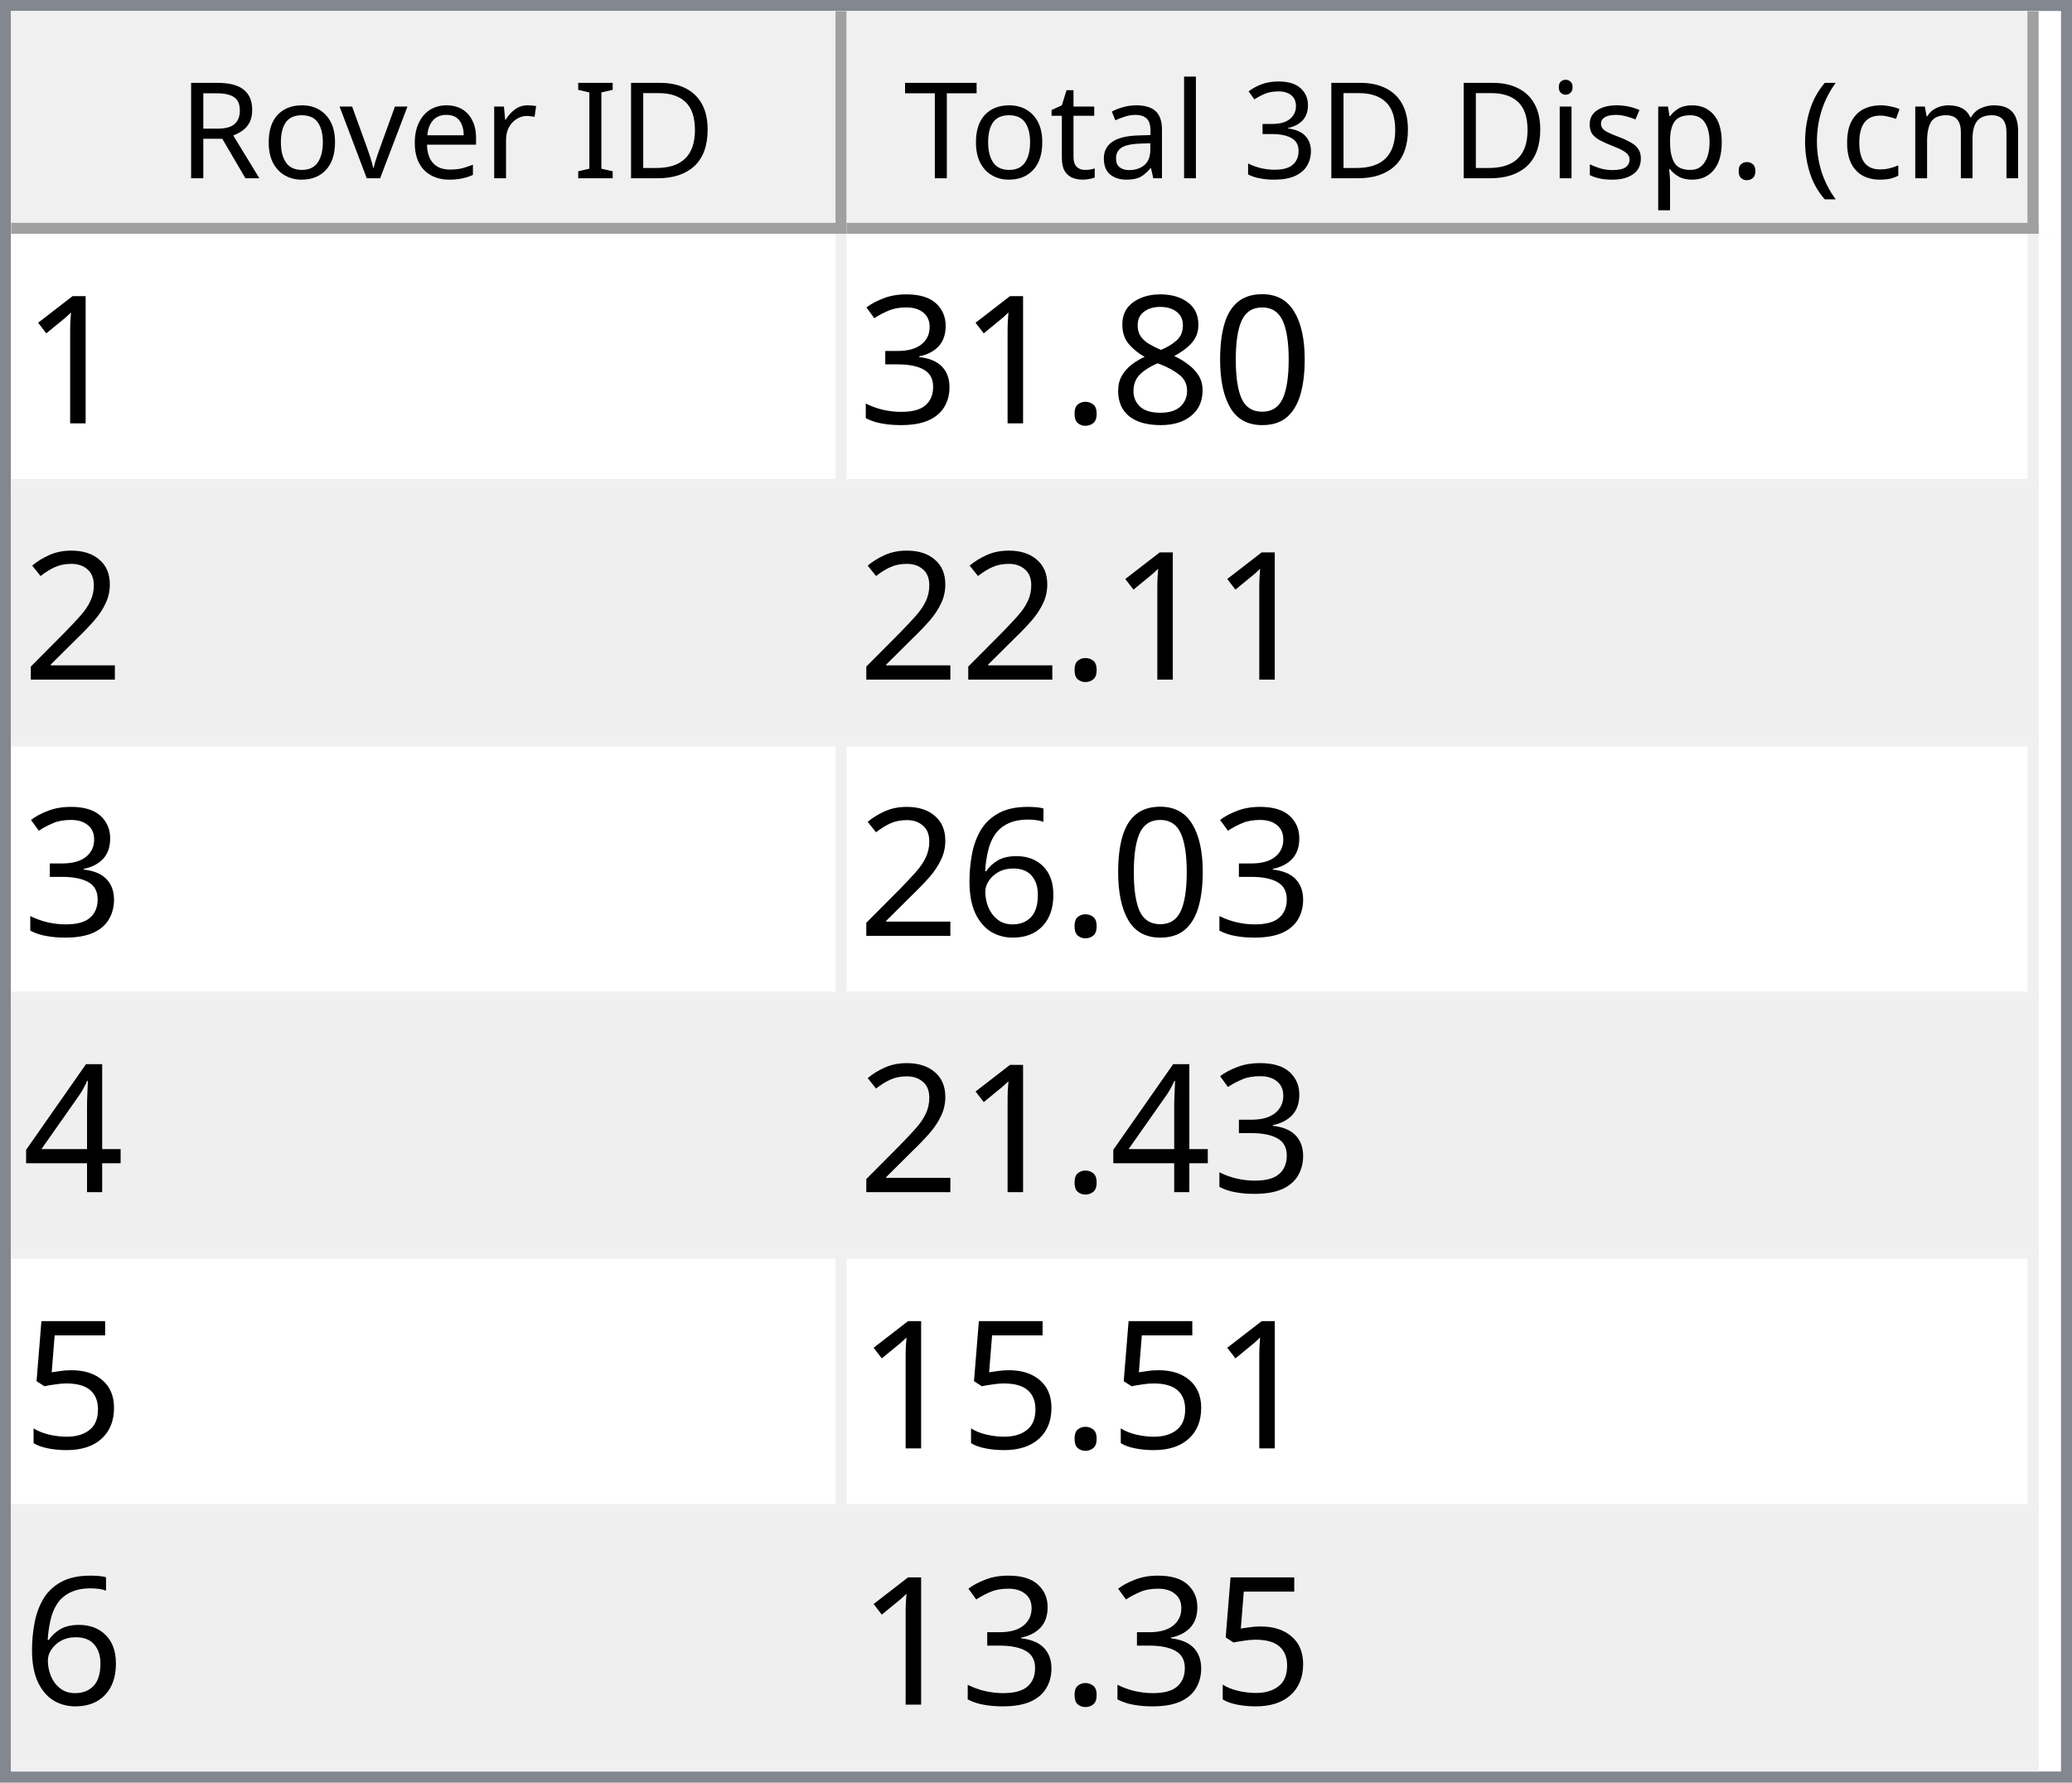
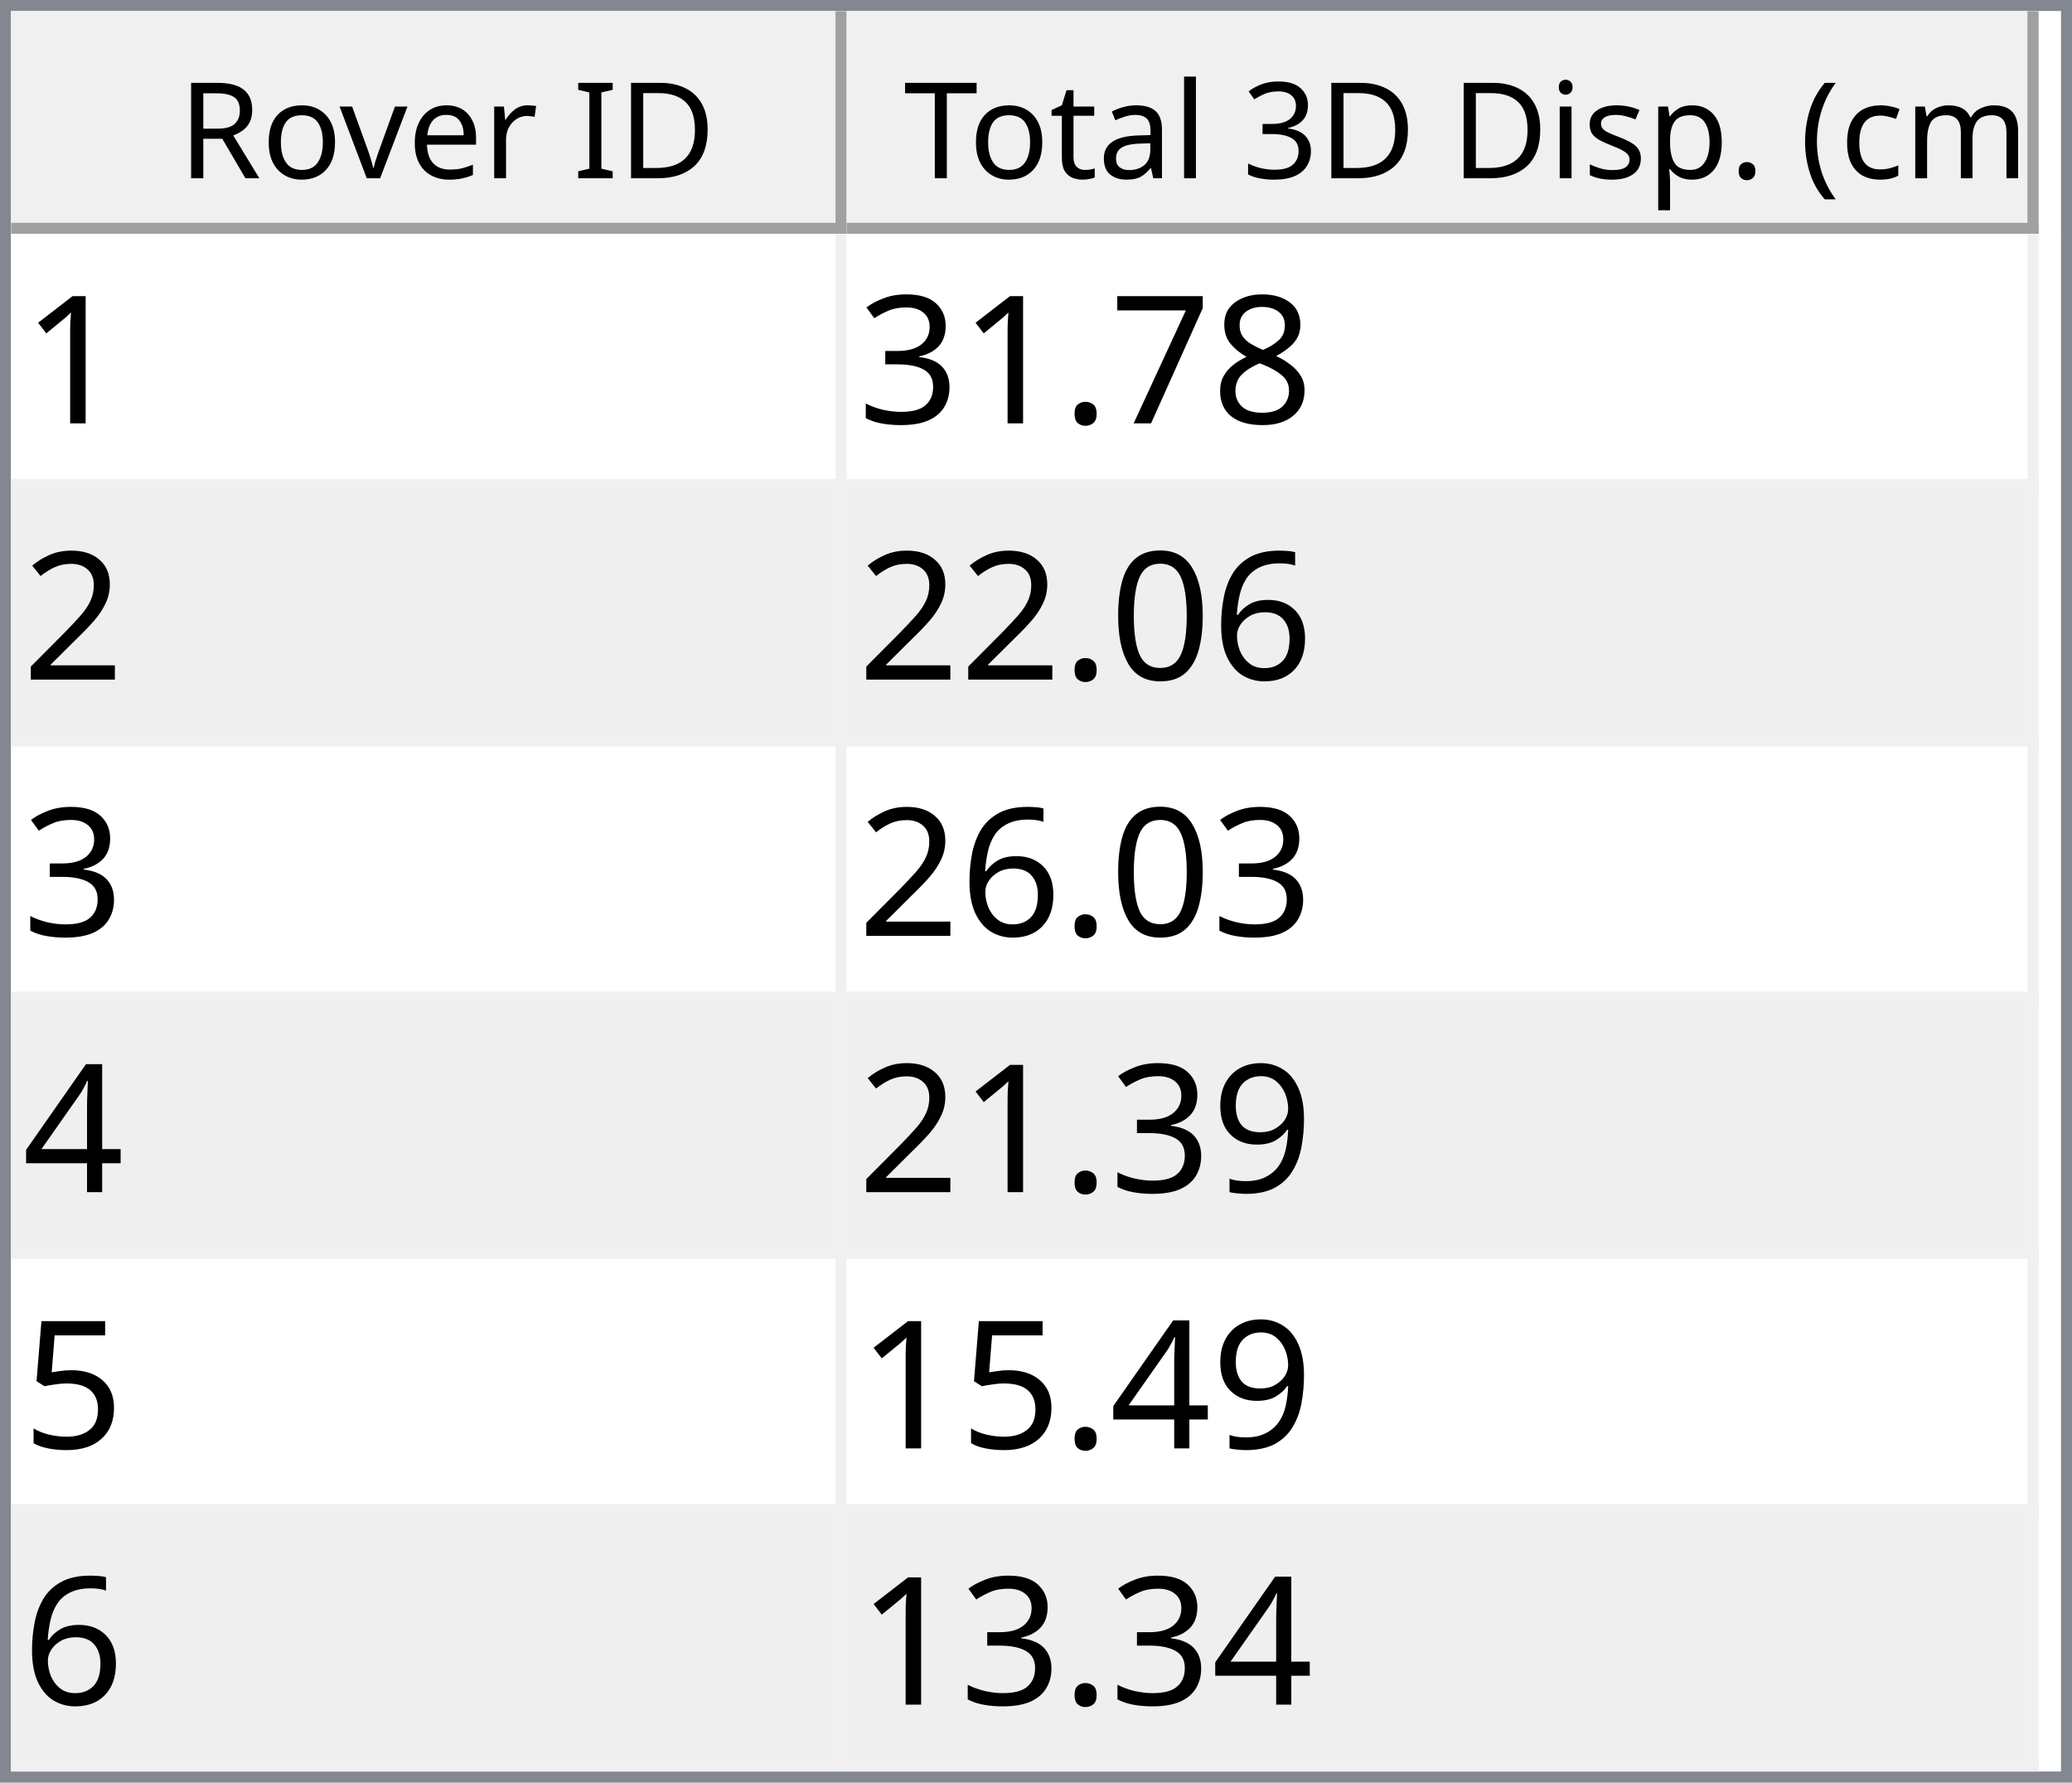
<svg xmlns="http://www.w3.org/2000/svg" style="fill-opacity:1; color-rendering:auto; color-interpolation:auto; text-rendering:auto; stroke:black; stroke-linecap:square; stroke-miterlimit:10; shape-rendering:auto; stroke-opacity:1; fill:black; stroke-dasharray:none; font-weight:normal; stroke-width:1; font-family:'Dialog'; font-style:normal; stroke-linejoin:miter; font-size:12px; stroke-dashoffset:0; image-rendering:auto;" width="186" height="160">
  <defs id="genericDefs" />
  <g>
    <defs id="defs1">
      <clipPath clipPathUnits="userSpaceOnUse" id="clipPath1">
        <path d="M0 0 L186 0 L186 160 L0 160 L0 0 Z" />
      </clipPath>
      <clipPath clipPathUnits="userSpaceOnUse" id="clipPath2">
        <path d="M0 0 L0 160 L186 160 L186 0 Z" />
      </clipPath>
      <clipPath clipPathUnits="userSpaceOnUse" id="clipPath3">
        <path d="M0 0 L0 20 L184 20 L184 0 Z" />
      </clipPath>
      <clipPath clipPathUnits="userSpaceOnUse" id="clipPath4">
        <path d="M0 0 L0 20 L75 20 L75 0 Z" />
      </clipPath>
      <clipPath clipPathUnits="userSpaceOnUse" id="clipPath5">
        <path d="M1 1 L1 19 L74 19 L74 1 Z" />
      </clipPath>
      <clipPath clipPathUnits="userSpaceOnUse" id="clipPath6">
        <path d="M0 0 L0 18 L73 18 L73 0 Z" />
      </clipPath>
      <clipPath clipPathUnits="userSpaceOnUse" id="clipPath7">
        <path d="M-0.5 -0.5 L-0.5 19.5 L74.5 19.5 L74.5 -0.5 Z" />
      </clipPath>
      <clipPath clipPathUnits="userSpaceOnUse" id="clipPath8">
        <path d="M0 0 L0 20 L107 20 L107 0 Z" />
      </clipPath>
      <clipPath clipPathUnits="userSpaceOnUse" id="clipPath9">
        <path d="M1 1 L1 19 L106 19 L106 1 Z" />
      </clipPath>
      <clipPath clipPathUnits="userSpaceOnUse" id="clipPath10">
        <path d="M0 0 L0 18 L105 18 L105 0 Z" />
      </clipPath>
      <clipPath clipPathUnits="userSpaceOnUse" id="clipPath11">
        <path d="M-0.5 -0.5 L-0.5 19.5 L106.5 19.5 L106.5 -0.5 Z" />
      </clipPath>
      <clipPath clipPathUnits="userSpaceOnUse" id="clipPath12">
        <path d="M0 0 L0 138 L184 138 L184 0 Z" />
      </clipPath>
      <clipPath clipPathUnits="userSpaceOnUse" id="clipPath13">
        <path d="M0 0 L0 138 L182 138 L182 0 Z" />
      </clipPath>
      <clipPath clipPathUnits="userSpaceOnUse" id="clipPath14">
        <path d="M-0.5 -0.5 L-0.5 137.5 L181.5 137.5 L181.5 -0.5 Z" />
      </clipPath>
      <clipPath clipPathUnits="userSpaceOnUse" id="clipPath15">
        <path d="M0 0 L0 22 L74 22 L74 0 Z" />
      </clipPath>
      <clipPath clipPathUnits="userSpaceOnUse" id="clipPath16">
        <path d="M0 0 L0 22 L106 22 L106 0 Z" />
      </clipPath>
      <font horiz-adv-x="64.551" id="font1">
        <font-face ascent="107.91" descent="25.098" units-per-em="100" style="font-style:normal; font-family:Segoe UI; font-weight:normal;" />
        <missing-glyph horiz-adv-x="64.551" d="M8.109 0 L8.109 68.266 L56.453 68.266 L56.453 0 L8.109 0 ZM15.328 7.234 L49.219 7.234 L49.219 61.031 L15.328 61.031 L15.328 7.234 Z" />
        <glyph unicode="D" horiz-adv-x="70.117" d="M9.188 0 L9.188 70.016 L28.516 70.016 Q65.531 70.016 65.531 35.891 Q65.531 19.672 55.25 9.836 Q44.969 0 27.734 0 L9.188 0 ZM17.391 62.594 L17.391 7.422 L27.828 7.422 Q41.609 7.422 49.273 14.797 Q56.938 22.172 56.938 35.688 Q56.938 62.594 28.328 62.594 L17.391 62.594 Z" />
        <glyph unicode="I" horiz-adv-x="26.611" d="M17.391 0 L9.188 0 L9.188 70.016 L17.391 70.016 L17.391 0 Z" />
        <glyph unicode=" " horiz-adv-x="27.393" d="" />
        <glyph unicode="r" horiz-adv-x="34.766" d="M34.188 41.891 Q32.078 43.5 28.125 43.5 Q23 43.5 19.555 38.672 Q16.109 33.844 16.109 25.484 L16.109 0 L8.109 0 L8.109 50 L16.109 50 L16.109 39.703 L16.312 39.703 Q18.016 44.969 21.531 47.922 Q25.047 50.875 29.391 50.875 Q32.516 50.875 34.188 50.203 L34.188 41.891 Z" />
        <glyph unicode="e" horiz-adv-x="52.295" d="M48.297 23 L12.984 23 Q13.188 14.656 17.484 10.109 Q21.781 5.562 29.297 5.562 Q37.75 5.562 44.828 11.141 L44.828 3.609 Q38.234 -1.172 27.391 -1.172 Q16.797 -1.172 10.742 5.641 Q4.688 12.453 4.688 24.812 Q4.688 36.469 11.305 43.82 Q17.922 51.172 27.734 51.172 Q37.547 51.172 42.922 44.828 Q48.297 38.484 48.297 27.203 L48.297 23 ZM40.094 29.781 Q40.047 36.719 36.75 40.578 Q33.453 44.438 27.594 44.438 Q21.922 44.438 17.969 40.383 Q14.016 36.328 13.094 29.781 L40.094 29.781 Z" />
        <glyph unicode="v" horiz-adv-x="47.9" d="M47.406 50 L27.484 0 L19.625 0 L0.688 50 L9.469 50 L22.172 13.672 Q23.578 9.672 23.922 6.688 L24.125 6.688 Q24.609 10.453 25.688 13.484 L38.969 50 L47.406 50 Z" />
        <glyph unicode="o" horiz-adv-x="58.594" d="M29 -1.172 Q17.922 -1.172 11.305 5.836 Q4.688 12.844 4.688 24.422 Q4.688 37.016 11.57 44.094 Q18.453 51.172 30.172 51.172 Q41.359 51.172 47.633 44.289 Q53.906 37.406 53.906 25.203 Q53.906 13.234 47.141 6.031 Q40.375 -1.172 29 -1.172 ZM29.594 44.438 Q21.875 44.438 17.383 39.188 Q12.891 33.938 12.891 24.703 Q12.891 15.828 17.43 10.695 Q21.969 5.562 29.594 5.562 Q37.359 5.562 41.531 10.594 Q45.703 15.625 45.703 24.906 Q45.703 34.281 41.531 39.359 Q37.359 44.438 29.594 44.438 Z" />
        <glyph unicode="R" horiz-adv-x="59.814" d="M59.375 0 L49.609 0 L37.891 19.625 Q36.281 22.359 34.766 24.289 Q33.25 26.219 31.664 27.438 Q30.078 28.656 28.25 29.219 Q26.422 29.781 24.125 29.781 L17.391 29.781 L17.391 0 L9.188 0 L9.188 70.016 L30.078 70.016 Q34.672 70.016 38.555 68.867 Q42.438 67.719 45.289 65.375 Q48.141 63.031 49.758 59.547 Q51.375 56.062 51.375 51.375 Q51.375 47.703 50.273 44.656 Q49.172 41.609 47.148 39.211 Q45.125 36.812 42.266 35.133 Q39.406 33.453 35.844 32.516 L35.844 32.328 Q37.594 31.547 38.891 30.547 Q40.188 29.547 41.359 28.18 Q42.531 26.812 43.68 25.078 Q44.828 23.344 46.234 21.047 L59.375 0 ZM17.391 62.594 L17.391 37.203 L28.516 37.203 Q31.594 37.203 34.203 38.133 Q36.812 39.062 38.719 40.797 Q40.625 42.531 41.703 45.047 Q42.781 47.562 42.781 50.688 Q42.781 56.297 39.141 59.445 Q35.5 62.594 28.609 62.594 L17.391 62.594 Z" />
        <glyph unicode=")" horiz-adv-x="30.176" d="M8.297 -15.922 L1.172 -15.922 Q16.406 2.344 16.406 26.812 Q16.406 51.469 1.078 70.016 L8.297 70.016 Q23.531 52.156 23.531 26.703 Q23.531 1.375 8.297 -15.922 Z" />
        <glyph unicode="m" horiz-adv-x="86.133" d="M79.109 0 L71.094 0 L71.094 28.719 Q71.094 37.016 68.531 40.727 Q65.969 44.438 59.906 44.438 Q54.781 44.438 51.195 39.75 Q47.609 35.062 47.609 28.516 L47.609 0 L39.594 0 L39.594 29.688 Q39.594 44.438 28.219 44.438 Q22.953 44.438 19.531 40.016 Q16.109 35.594 16.109 28.516 L16.109 0 L8.109 0 L8.109 50 L16.109 50 L16.109 42.094 L16.312 42.094 Q21.625 51.172 31.844 51.172 Q36.969 51.172 40.773 48.312 Q44.578 45.453 46 40.828 Q51.562 51.172 62.594 51.172 Q79.109 51.172 79.109 30.812 L79.109 0 Z" />
        <glyph unicode="c" horiz-adv-x="46.191" d="M42.188 2.297 Q36.422 -1.172 28.516 -1.172 Q17.828 -1.172 11.258 5.789 Q4.688 12.75 4.688 23.828 Q4.688 36.188 11.766 43.68 Q18.844 51.172 30.672 51.172 Q37.25 51.172 42.281 48.734 L42.281 40.531 Q36.719 44.438 30.375 44.438 Q22.703 44.438 17.797 38.945 Q12.891 33.453 12.891 24.516 Q12.891 15.719 17.508 10.641 Q22.125 5.562 29.891 5.562 Q36.422 5.562 42.188 9.906 L42.188 2.297 Z" />
        <glyph unicode="(" horiz-adv-x="30.176" d="M29.109 -15.922 L21.969 -15.922 Q6.844 1.375 6.844 26.703 Q6.844 52.156 21.969 70.016 L29.203 70.016 Q13.875 51.469 13.875 26.812 Q13.875 2.344 29.109 -15.922 Z" />
        <glyph unicode="." horiz-adv-x="21.68" d="M10.891 -1.078 Q8.641 -1.078 7.055 0.539 Q5.469 2.156 5.469 4.391 Q5.469 6.641 7.055 8.273 Q8.641 9.906 10.891 9.906 Q13.188 9.906 14.797 8.273 Q16.406 6.641 16.406 4.391 Q16.406 2.156 14.797 0.539 Q13.188 -1.078 10.891 -1.078 Z" />
        <glyph unicode="p" horiz-adv-x="58.789" d="M16.312 7.234 L16.109 7.234 L16.109 -23 L8.109 -23 L8.109 50 L16.109 50 L16.109 41.219 L16.312 41.219 Q22.219 51.172 33.594 51.172 Q43.266 51.172 48.688 44.461 Q54.109 37.75 54.109 26.469 Q54.109 13.922 48 6.375 Q41.891 -1.172 31.297 -1.172 Q21.578 -1.172 16.312 7.234 ZM16.109 27.391 L16.109 20.406 Q16.109 14.203 20.141 9.883 Q24.172 5.562 30.375 5.562 Q37.641 5.562 41.773 11.133 Q45.906 16.703 45.906 26.609 Q45.906 34.969 42.047 39.703 Q38.188 44.438 31.594 44.438 Q24.609 44.438 20.359 39.578 Q16.109 34.719 16.109 27.391 Z" />
        <glyph unicode="s" horiz-adv-x="42.432" d="M5.078 1.812 L5.078 10.406 Q11.625 5.562 19.484 5.562 Q30.031 5.562 30.031 12.594 Q30.031 14.594 29.125 15.992 Q28.219 17.391 26.68 18.461 Q25.141 19.531 23.07 20.383 Q21 21.234 18.609 22.172 Q15.281 23.484 12.766 24.828 Q10.25 26.172 8.57 27.859 Q6.891 29.547 6.031 31.695 Q5.172 33.844 5.172 36.719 Q5.172 40.234 6.789 42.945 Q8.406 45.656 11.086 47.484 Q13.766 49.312 17.211 50.242 Q20.656 51.172 24.312 51.172 Q30.812 51.172 35.938 48.922 L35.938 40.828 Q30.422 44.438 23.25 44.438 Q21 44.438 19.195 43.922 Q17.391 43.406 16.094 42.477 Q14.797 41.547 14.086 40.258 Q13.375 38.969 13.375 37.406 Q13.375 35.453 14.086 34.133 Q14.797 32.812 16.164 31.789 Q17.531 30.766 19.484 29.938 Q21.438 29.109 23.922 28.125 Q27.25 26.859 29.883 25.516 Q32.516 24.172 34.375 22.484 Q36.234 20.797 37.234 18.602 Q38.234 16.406 38.234 13.375 Q38.234 9.672 36.602 6.938 Q34.969 4.203 32.234 2.398 Q29.5 0.594 25.93 -0.289 Q22.359 -1.172 18.453 -1.172 Q10.75 -1.172 5.078 1.812 Z" />
        <glyph unicode="i" horiz-adv-x="24.219" d="M12.203 62.703 Q10.062 62.703 8.547 64.164 Q7.031 65.625 7.031 67.875 Q7.031 70.125 8.547 71.609 Q10.062 73.094 12.203 73.094 Q14.406 73.094 15.945 71.609 Q17.484 70.125 17.484 67.875 Q17.484 65.719 15.945 64.211 Q14.406 62.703 12.203 62.703 ZM16.109 0 L8.109 0 L8.109 50 L16.109 50 L16.109 0 Z" />
        <glyph unicode="3" horiz-adv-x="53.906" d="M46.531 19.828 Q46.531 15.094 44.75 11.211 Q42.969 7.328 39.719 4.57 Q36.469 1.812 31.93 0.297 Q27.391 -1.219 21.922 -1.219 Q11.922 -1.219 6 2.594 L6 11.188 Q13.094 5.609 22.219 5.609 Q25.875 5.609 28.828 6.539 Q31.781 7.469 33.906 9.227 Q36.031 10.984 37.18 13.477 Q38.328 15.969 38.328 19.094 Q38.328 32.812 18.797 32.812 L12.984 32.812 L12.984 39.594 L18.5 39.594 Q35.797 39.594 35.797 52.484 Q35.797 64.406 22.609 64.406 Q15.188 64.406 8.688 59.422 L8.688 67.188 Q15.375 71.188 24.609 71.188 Q29 71.188 32.57 69.969 Q36.141 68.75 38.68 66.555 Q41.219 64.359 42.609 61.281 Q44 58.203 44 54.5 Q44 40.672 30.031 36.719 L30.031 36.531 Q33.594 36.141 36.625 34.797 Q39.656 33.453 41.852 31.305 Q44.047 29.156 45.289 26.25 Q46.531 23.344 46.531 19.828 Z" />
        <glyph unicode="l" horiz-adv-x="24.219" d="M16.109 0 L8.109 0 L8.109 74.031 L16.109 74.031 L16.109 0 Z" />
        <glyph unicode="a" horiz-adv-x="50.879" d="M43.891 0 L35.891 0 L35.891 7.812 L35.688 7.812 Q30.469 -1.172 20.312 -1.172 Q12.844 -1.172 8.617 2.781 Q4.391 6.734 4.391 13.281 Q4.391 27.297 20.906 29.594 L35.891 31.688 Q35.891 44.438 25.594 44.438 Q16.547 44.438 9.281 38.281 L9.281 46.484 Q16.656 51.172 26.266 51.172 Q43.891 51.172 43.891 32.516 L43.891 0 ZM35.891 25.297 L23.828 23.641 Q18.266 22.859 15.43 20.875 Q12.594 18.891 12.594 13.875 Q12.594 10.203 15.211 7.883 Q17.828 5.562 22.172 5.562 Q28.125 5.562 32.008 9.742 Q35.891 13.922 35.891 20.312 L35.891 25.297 Z" />
        <glyph unicode="t" horiz-adv-x="33.887" d="M31.297 0.484 Q28.469 -1.078 23.828 -1.078 Q10.688 -1.078 10.688 13.578 L10.688 43.172 L2.094 43.172 L2.094 50 L10.688 50 L10.688 62.203 L18.703 64.797 L18.703 50 L31.297 50 L31.297 43.172 L18.703 43.172 L18.703 14.984 Q18.703 9.969 20.414 7.82 Q22.125 5.672 26.078 5.672 Q29.109 5.672 31.297 7.328 L31.297 0.484 Z" />
        <glyph unicode="T" horiz-adv-x="52.393" d="M50.594 62.594 L30.375 62.594 L30.375 0 L22.172 0 L22.172 62.594 L2 62.594 L2 70.016 L50.594 70.016 L50.594 62.594 Z" />
      </font>
      <font horiz-adv-x="75.0" id="font2">
        <font-face ascent="100.537" descent="21.973" units-per-em="100" style="font-style:normal; font-family:sans-serif; font-weight:normal;" />
        <missing-glyph horiz-adv-x="75.0" d="M12.5 0 L12.5 62.5 L62.5 62.5 L62.5 0 L12.5 0 ZM14.062 1.562 L60.938 1.562 L60.938 60.938 L14.062 60.938 L14.062 1.562 Z" />
        <glyph unicode="1" horiz-adv-x="55.615" d="M37.25 0 L28.469 0 L28.469 56 Q25.297 52.984 20.141 49.953 Q14.984 46.922 10.891 45.406 L10.891 53.906 Q18.266 57.375 23.781 62.305 Q29.297 67.234 31.594 71.875 L37.25 71.875 L37.25 0 Z" />
-         <glyph unicode="0" horiz-adv-x="55.615" d="M4.156 35.297 Q4.156 48 6.766 55.742 Q9.375 63.484 14.523 67.68 Q19.672 71.875 27.484 71.875 Q33.25 71.875 37.594 69.555 Q41.938 67.234 44.773 62.867 Q47.609 58.5 49.219 52.227 Q50.828 45.953 50.828 35.297 Q50.828 22.703 48.242 14.969 Q45.656 7.234 40.508 3.008 Q35.359 -1.219 27.484 -1.219 Q17.141 -1.219 11.234 6.203 Q4.156 15.141 4.156 35.297 ZM13.188 35.297 Q13.188 17.672 17.312 11.836 Q21.438 6 27.484 6 Q33.547 6 37.672 11.859 Q41.797 17.719 41.797 35.297 Q41.797 52.984 37.672 58.789 Q33.547 64.594 27.391 64.594 Q21.344 64.594 17.719 59.469 Q13.188 52.938 13.188 35.297 Z" />
        <glyph unicode="8" horiz-adv-x="55.615" d="M17.672 38.812 Q12.203 40.828 9.57 44.539 Q6.938 48.25 6.938 53.422 Q6.938 61.234 12.555 66.555 Q18.172 71.875 27.484 71.875 Q36.859 71.875 42.578 66.43 Q48.297 60.984 48.297 53.172 Q48.297 48.188 45.68 44.508 Q43.062 40.828 37.75 38.812 Q44.344 36.672 47.781 31.883 Q51.219 27.094 51.219 20.453 Q51.219 11.281 44.727 5.031 Q38.234 -1.219 27.641 -1.219 Q17.047 -1.219 10.547 5.055 Q4.047 11.328 4.047 20.703 Q4.047 27.688 7.594 32.398 Q11.141 37.109 17.672 38.812 ZM15.922 53.719 Q15.922 48.641 19.195 45.414 Q22.469 42.188 27.688 42.188 Q32.766 42.188 36.016 45.383 Q39.266 48.578 39.266 53.219 Q39.266 58.062 35.914 61.359 Q32.562 64.656 27.594 64.656 Q22.562 64.656 19.242 61.43 Q15.922 58.203 15.922 53.719 ZM13.094 20.656 Q13.094 16.891 14.875 13.375 Q16.656 9.859 20.172 7.93 Q23.688 6 27.734 6 Q34.031 6 38.133 10.055 Q42.234 14.109 42.234 20.359 Q42.234 26.703 38.016 30.859 Q33.797 35.016 27.438 35.016 Q21.234 35.016 17.164 30.914 Q13.094 26.812 13.094 20.656 Z" />
+         <glyph unicode="7" horiz-adv-x="55.615" d="M4.734 62.203 L4.734 70.656 L51.078 70.656 L51.078 63.812 Q44.234 56.547 37.523 44.484 Q30.812 32.422 27.156 19.672 Q24.516 10.688 23.781 0 L14.75 0 Q14.891 8.453 18.062 20.414 Q21.234 32.375 27.172 43.484 Q33.109 54.594 39.797 62.203 L4.734 62.203 Z" />
        <glyph unicode="." horiz-adv-x="27.783" d="M9.078 0 L9.078 10.016 L19.094 10.016 L19.094 0 L9.078 0 Z" />
        <glyph unicode="3" horiz-adv-x="55.615" d="M4.203 18.891 L12.984 20.062 Q14.5 12.594 18.141 9.297 Q21.781 6 27 6 Q33.203 6 37.477 10.297 Q41.75 14.594 41.75 20.953 Q41.75 27 37.797 30.93 Q33.844 34.859 27.734 34.859 Q25.25 34.859 21.531 33.891 L22.516 41.609 Q23.391 41.5 23.922 41.5 Q29.547 41.5 34.039 44.43 Q38.531 47.359 38.531 53.469 Q38.531 58.297 35.258 61.477 Q31.984 64.656 26.812 64.656 Q21.688 64.656 18.266 61.43 Q14.844 58.203 13.875 51.766 L5.078 53.328 Q6.688 62.156 12.398 67.016 Q18.109 71.875 26.609 71.875 Q32.469 71.875 37.398 69.359 Q42.328 66.844 44.945 62.5 Q47.562 58.156 47.562 53.266 Q47.562 48.641 45.07 44.828 Q42.578 41.016 37.703 38.766 Q44.047 37.312 47.562 32.695 Q51.078 28.078 51.078 21.141 Q51.078 11.766 44.242 5.25 Q37.406 -1.266 26.953 -1.266 Q17.531 -1.266 11.305 4.352 Q5.078 9.969 4.203 18.891 Z" />
        <glyph unicode="2" horiz-adv-x="55.615" d="M50.344 8.453 L50.344 0 L3.031 0 Q2.938 3.172 4.047 6.109 Q5.859 10.938 9.836 15.625 Q13.812 20.312 21.344 26.469 Q33.016 36.031 37.117 41.625 Q41.219 47.219 41.219 52.203 Q41.219 57.422 37.477 61.008 Q33.734 64.594 27.734 64.594 Q21.391 64.594 17.578 60.789 Q13.766 56.984 13.719 50.25 L4.688 51.172 Q5.609 61.281 11.664 66.578 Q17.719 71.875 27.938 71.875 Q38.234 71.875 44.242 66.164 Q50.25 60.453 50.25 52 Q50.25 47.703 48.492 43.555 Q46.734 39.406 42.656 34.812 Q38.578 30.219 29.109 22.219 Q21.188 15.578 18.945 13.211 Q16.703 10.844 15.234 8.453 L50.344 8.453 Z" />
        <glyph unicode="6" horiz-adv-x="55.615" d="M49.75 54.047 L41.016 53.375 Q39.844 58.547 37.703 60.891 Q34.125 64.656 28.906 64.656 Q24.703 64.656 21.531 62.312 Q17.391 59.281 14.992 53.469 Q12.594 47.656 12.5 36.922 Q15.672 41.75 20.266 44.094 Q24.859 46.438 29.891 46.438 Q38.672 46.438 44.852 39.969 Q51.031 33.5 51.031 23.25 Q51.031 16.5 48.125 10.719 Q45.219 4.938 40.141 1.859 Q35.062 -1.219 28.609 -1.219 Q17.625 -1.219 10.695 6.859 Q3.766 14.938 3.766 33.5 Q3.766 54.25 11.422 63.672 Q18.109 71.875 29.438 71.875 Q37.891 71.875 43.289 67.141 Q48.688 62.406 49.75 54.047 ZM13.875 23.188 Q13.875 18.656 15.797 14.508 Q17.719 10.359 21.188 8.18 Q24.656 6 28.469 6 Q34.031 6 38.039 10.492 Q42.047 14.984 42.047 22.703 Q42.047 30.125 38.086 34.398 Q34.125 38.672 28.125 38.672 Q22.172 38.672 18.023 34.398 Q13.875 30.125 13.875 23.188 Z" />
+         <glyph unicode="0" horiz-adv-x="55.615" d="M4.156 35.297 Q4.156 48 6.766 55.742 Q9.375 63.484 14.523 67.68 Q19.672 71.875 27.484 71.875 Q33.25 71.875 37.594 69.555 Q41.938 67.234 44.773 62.867 Q47.609 58.5 49.219 52.227 Q50.828 45.953 50.828 35.297 Q50.828 22.703 48.242 14.969 Q45.656 7.234 40.508 3.008 Q35.359 -1.219 27.484 -1.219 Q17.141 -1.219 11.234 6.203 Q4.156 15.141 4.156 35.297 ZM13.188 35.297 Q13.188 17.672 17.312 11.836 Q21.438 6 27.484 6 Q33.547 6 37.672 11.859 Q41.797 17.719 41.797 35.297 Q41.797 52.984 37.672 58.789 Q33.547 64.594 27.391 64.594 Q21.344 64.594 17.719 59.469 Q13.188 52.938 13.188 35.297 Z" />
        <glyph unicode="4" horiz-adv-x="55.615" d="M32.328 0 L32.328 17.141 L1.266 17.141 L1.266 25.203 L33.938 71.578 L41.109 71.578 L41.109 25.203 L50.781 25.203 L50.781 17.141 L41.109 17.141 L41.109 0 L32.328 0 ZM32.328 25.203 L32.328 57.469 L9.906 25.203 L32.328 25.203 Z" />
+         <glyph unicode="9" horiz-adv-x="55.615" d="M5.469 16.547 L13.922 17.328 Q14.984 11.375 18.016 8.688 Q21.047 6 25.781 6 Q29.828 6 32.883 7.859 Q35.938 9.719 37.891 12.82 Q39.844 15.922 41.164 21.195 Q42.484 26.469 42.484 31.938 Q42.484 32.516 42.438 33.688 Q39.797 29.5 35.234 26.883 Q30.672 24.266 25.344 24.266 Q16.453 24.266 10.305 30.711 Q4.156 37.156 4.156 47.703 Q4.156 58.594 10.578 65.234 Q17 71.875 26.656 71.875 Q33.641 71.875 39.43 68.117 Q45.219 64.359 48.219 57.398 Q51.219 50.438 51.219 37.25 Q51.219 23.531 48.242 15.406 Q45.266 7.281 39.383 3.031 Q33.5 -1.219 25.594 -1.219 Q17.188 -1.219 11.867 3.445 Q6.547 8.109 5.469 16.547 ZM41.453 48.141 Q41.453 55.719 37.43 60.156 Q33.406 64.594 27.734 64.594 Q21.875 64.594 17.531 59.812 Q13.188 55.031 13.188 47.406 Q13.188 40.578 17.312 36.305 Q21.438 32.031 27.484 32.031 Q33.594 32.031 37.523 36.305 Q41.453 40.578 41.453 48.141 Z" />
        <glyph unicode="5" horiz-adv-x="55.615" d="M4.156 18.75 L13.375 19.531 Q14.406 12.797 18.141 9.398 Q21.875 6 27.156 6 Q33.5 6 37.891 10.789 Q42.281 15.578 42.281 23.484 Q42.281 31 38.062 35.352 Q33.844 39.703 27 39.703 Q22.75 39.703 19.336 37.773 Q15.922 35.844 13.969 32.766 L5.719 33.844 L12.641 70.609 L48.25 70.609 L48.25 62.203 L19.672 62.203 L15.828 42.969 Q22.266 47.469 29.344 47.469 Q38.719 47.469 45.164 40.969 Q51.609 34.469 51.609 24.266 Q51.609 14.547 45.953 7.469 Q39.062 -1.219 27.156 -1.219 Q17.391 -1.219 11.211 4.25 Q5.031 9.719 4.156 18.75 Z" />
      </font>
    </defs>
    <g style="fill:white; stroke:white;">
      <rect x="0" y="0" width="186" style="clip-path:url(#clipPath1); stroke:none;" height="160" />
    </g>
    <g style="fill:white; text-rendering:optimizeSpeed; color-rendering:optimizeSpeed; image-rendering:optimizeSpeed; shape-rendering:crispEdges; stroke:white; color-interpolation:sRGB;">
      <rect x="0" width="186" height="160" y="0" style="stroke:none;" />
      <path style="stroke:none;" d="M0 160 L186 160 L186 0 L0 0 Z" />
    </g>
    <g style="fill:rgb(240,240,240); font-family:'Segoe UI'; stroke:rgb(240,240,240);">
      <rect x="0" y="0" width="186" style="clip-path:url(#clipPath2); stroke:none;" height="160" />
    </g>
    <g style="fill:rgb(130,135,144); font-family:'Segoe UI'; stroke:rgb(130,135,144);">
      <path d="M0 0 L186 0 L186 160 L0 160 L0 0 ZM1 1 L185 1 L185 159 L1 159 L1 1 Z" style="fill-rule:evenodd; clip-path:url(#clipPath2); stroke:none;" />
    </g>
    <g style="fill:white; font-family:'Segoe UI'; stroke:white;" transform="translate(1,1)">
      <rect x="0" y="0" width="184" style="clip-path:url(#clipPath3); stroke:none;" height="20" />
    </g>
    <g style="fill:rgb(240,240,240); font-family:'Segoe UI'; stroke:rgb(240,240,240);" transform="translate(1,1)">
      <rect x="0" y="0" width="75" style="clip-path:url(#clipPath4); stroke:none;" height="20" />
    </g>
    <g style="font-family:'Segoe UI';" transform="translate(2,2)">
      <text x="14" xml:space="preserve" y="14" style="clip-path:url(#clipPath6); stroke:none;">Rover ID</text>
    </g>
    <g style="fill:rgb(160,160,160); font-family:'Segoe UI'; stroke:rgb(160,160,160); stroke-linejoin:bevel;" transform="translate(1.5,1.5)">
      <line x1="74" x2="74" y1="0" style="fill:none; clip-path:url(#clipPath7);" y2="19" />
    </g>
    <g style="fill:rgb(160,160,160); font-family:'Segoe UI'; stroke:rgb(160,160,160); stroke-linejoin:bevel;" transform="matrix(1,0,0,1,1,1) translate(0.5,0.5)">
      <line x1="0" x2="74" y1="19" style="fill:none; clip-path:url(#clipPath7);" y2="19" />
    </g>
    <g style="fill:rgb(240,240,240); font-family:'Segoe UI'; stroke:rgb(240,240,240);" transform="translate(76,1)">
      <rect x="0" y="0" width="107" style="clip-path:url(#clipPath8); stroke:none;" height="20" />
    </g>
    <g style="font-family:'Segoe UI';" transform="translate(77,2)">
      <text x="1" xml:space="preserve" y="14" style="clip-path:url(#clipPath10); stroke:none;"> Total 3D Disp. (cm)</text>
    </g>
    <g style="fill:rgb(160,160,160); font-family:'Segoe UI'; stroke:rgb(160,160,160); stroke-linejoin:bevel;" transform="translate(76.5,1.5)">
      <line x1="106" x2="106" y1="0" style="fill:none; clip-path:url(#clipPath11);" y2="19" />
    </g>
    <g style="fill:rgb(160,160,160); font-family:'Segoe UI'; stroke:rgb(160,160,160); stroke-linejoin:bevel;" transform="matrix(1,0,0,1,76,1) translate(0.5,0.5)">
      <line x1="0" x2="106" y1="19" style="fill:none; clip-path:url(#clipPath11);" y2="19" />
    </g>
    <g style="fill:white; font-family:'Segoe UI'; stroke:white;" transform="translate(1,21)">
      <rect x="0" y="0" width="184" style="clip-path:url(#clipPath12); stroke:none;" height="138" />
    </g>
    <g style="fill:rgb(240,240,240); font-size:16px; font-family:sans-serif; stroke:rgb(240,240,240);" transform="translate(1,21)">
      <rect x="0" y="0" width="182" style="clip-path:url(#clipPath13); stroke:none;" height="138" />
      <line transform="translate(0.5,0.5)" x1="0" x2="181" y1="22" style="clip-path:url(#clipPath14); fill:none; stroke-linejoin:bevel;" y2="22" />
    </g>
    <g transform="matrix(1,0,0,1,1,21) translate(0.5,0.5)" style="fill:rgb(240,240,240); font-size:16px; font-family:sans-serif; stroke:rgb(240,240,240); stroke-linejoin:bevel;">
      <line x1="0" x2="181" y1="45" style="fill:none; clip-path:url(#clipPath14);" y2="45" />
    </g>
    <g transform="matrix(1,0,0,1,1,21) translate(0.5,0.5)" style="fill:rgb(240,240,240); font-size:16px; font-family:sans-serif; stroke:rgb(240,240,240); stroke-linejoin:bevel;">
      <line x1="0" x2="181" y1="68" style="fill:none; clip-path:url(#clipPath14);" y2="68" />
    </g>
    <g transform="matrix(1,0,0,1,1,21) translate(0.5,0.5)" style="fill:rgb(240,240,240); font-size:16px; font-family:sans-serif; stroke:rgb(240,240,240); stroke-linejoin:bevel;">
      <line x1="0" x2="181" y1="91" style="fill:none; clip-path:url(#clipPath14);" y2="91" />
    </g>
    <g transform="matrix(1,0,0,1,1,21) translate(0.5,0.5)" style="fill:rgb(240,240,240); font-size:16px; font-family:sans-serif; stroke:rgb(240,240,240); stroke-linejoin:bevel;">
      <line x1="0" x2="181" y1="114" style="fill:none; clip-path:url(#clipPath14);" y2="114" />
    </g>
    <g transform="matrix(1,0,0,1,1,21) translate(0.5,0.5)" style="fill:rgb(240,240,240); font-size:16px; font-family:sans-serif; stroke:rgb(240,240,240); stroke-linejoin:bevel;">
      <line x1="0" x2="181" y1="137" style="fill:none; clip-path:url(#clipPath14);" y2="137" />
    </g>
    <g transform="matrix(1,0,0,1,1,21) translate(0.5,0.5)" style="fill:rgb(240,240,240); font-size:16px; font-family:sans-serif; stroke:rgb(240,240,240); stroke-linejoin:bevel;">
      <line x1="74" x2="74" y1="0" style="fill:none; clip-path:url(#clipPath14);" y2="137" />
    </g>
    <g transform="matrix(1,0,0,1,1,21) translate(0.5,0.5)" style="fill:rgb(240,240,240); font-size:16px; font-family:sans-serif; stroke:rgb(240,240,240); stroke-linejoin:bevel;">
      <line x1="181" x2="181" y1="0" style="fill:none; clip-path:url(#clipPath14);" y2="137" />
    </g>
    <g style="fill:white; font-size:16px; font-family:sans-serif; stroke:white;" transform="matrix(1,0,0,1,1,21)">
      <rect x="0" y="0" width="74" style="clip-path:url(#clipPath15); stroke:none;" height="22" />
      <text x="1" y="17" style="fill:black; clip-path:url(#clipPath15); stroke:none;" xml:space="preserve">1</text>
    </g>
    <g style="fill:white; font-size:16px; font-family:sans-serif; stroke:white;" transform="matrix(1,0,0,1,1,21) translate(75,0)">
      <rect x="0" y="0" width="106" style="clip-path:url(#clipPath16); stroke:none;" height="22" />
-       <text x="1" y="17" style="fill:black; clip-path:url(#clipPath16); stroke:none;" xml:space="preserve">31.80</text>
+       <text x="1" y="17" style="fill:black; clip-path:url(#clipPath16); stroke:none;" xml:space="preserve">31.78</text>
    </g>
    <g style="fill:rgb(239,239,239); font-size:16px; font-family:sans-serif; stroke:rgb(239,239,239);" transform="matrix(1,0,0,1,1,21) translate(0,23)">
      <rect x="0" y="0" width="74" style="clip-path:url(#clipPath15); stroke:none;" height="22" />
      <text x="1" y="17" style="fill:black; clip-path:url(#clipPath15); stroke:none;" xml:space="preserve">2</text>
    </g>
    <g style="fill:rgb(239,239,239); font-size:16px; font-family:sans-serif; stroke:rgb(239,239,239);" transform="matrix(1,0,0,1,1,21) translate(75,23)">
      <rect x="0" y="0" width="106" style="clip-path:url(#clipPath16); stroke:none;" height="22" />
-       <text x="1" y="17" style="fill:black; clip-path:url(#clipPath16); stroke:none;" xml:space="preserve">22.11</text>
+       <text x="1" y="17" style="fill:black; clip-path:url(#clipPath16); stroke:none;" xml:space="preserve">22.06</text>
    </g>
    <g style="fill:white; font-size:16px; font-family:sans-serif; stroke:white;" transform="matrix(1,0,0,1,1,21) translate(0,46)">
      <rect x="0" y="0" width="74" style="clip-path:url(#clipPath15); stroke:none;" height="22" />
      <text x="1" y="17" style="fill:black; clip-path:url(#clipPath15); stroke:none;" xml:space="preserve">3</text>
    </g>
    <g style="fill:white; font-size:16px; font-family:sans-serif; stroke:white;" transform="matrix(1,0,0,1,1,21) translate(75,46)">
      <rect x="0" y="0" width="106" style="clip-path:url(#clipPath16); stroke:none;" height="22" />
      <text x="1" y="17" style="fill:black; clip-path:url(#clipPath16); stroke:none;" xml:space="preserve">26.03</text>
    </g>
    <g style="fill:rgb(239,239,239); font-size:16px; font-family:sans-serif; stroke:rgb(239,239,239);" transform="matrix(1,0,0,1,1,21) translate(0,69)">
      <rect x="0" y="0" width="74" style="clip-path:url(#clipPath15); stroke:none;" height="22" />
      <text x="1" y="17" style="fill:black; clip-path:url(#clipPath15); stroke:none;" xml:space="preserve">4</text>
    </g>
    <g style="fill:rgb(239,239,239); font-size:16px; font-family:sans-serif; stroke:rgb(239,239,239);" transform="matrix(1,0,0,1,1,21) translate(75,69)">
      <rect x="0" y="0" width="106" style="clip-path:url(#clipPath16); stroke:none;" height="22" />
-       <text x="1" y="17" style="fill:black; clip-path:url(#clipPath16); stroke:none;" xml:space="preserve">21.43</text>
+       <text x="1" y="17" style="fill:black; clip-path:url(#clipPath16); stroke:none;" xml:space="preserve">21.39</text>
    </g>
    <g style="fill:white; font-size:16px; font-family:sans-serif; stroke:white;" transform="matrix(1,0,0,1,1,21) translate(0,92)">
      <rect x="0" y="0" width="74" style="clip-path:url(#clipPath15); stroke:none;" height="22" />
      <text x="1" y="17" style="fill:black; clip-path:url(#clipPath15); stroke:none;" xml:space="preserve">5</text>
    </g>
    <g style="fill:white; font-size:16px; font-family:sans-serif; stroke:white;" transform="matrix(1,0,0,1,1,21) translate(75,92)">
      <rect x="0" y="0" width="106" style="clip-path:url(#clipPath16); stroke:none;" height="22" />
-       <text x="1" y="17" style="fill:black; clip-path:url(#clipPath16); stroke:none;" xml:space="preserve">15.51</text>
+       <text x="1" y="17" style="fill:black; clip-path:url(#clipPath16); stroke:none;" xml:space="preserve">15.49</text>
    </g>
    <g style="fill:rgb(239,239,239); font-size:16px; font-family:sans-serif; stroke:rgb(239,239,239);" transform="matrix(1,0,0,1,1,21) translate(0,115)">
      <rect x="0" y="0" width="74" style="clip-path:url(#clipPath15); stroke:none;" height="22" />
      <text x="1" y="17" style="fill:black; clip-path:url(#clipPath15); stroke:none;" xml:space="preserve">6</text>
    </g>
    <g style="fill:rgb(239,239,239); font-size:16px; font-family:sans-serif; stroke:rgb(239,239,239);" transform="matrix(1,0,0,1,1,21) translate(75,115)">
      <rect x="0" y="0" width="106" style="clip-path:url(#clipPath16); stroke:none;" height="22" />
-       <text x="1" y="17" style="fill:black; clip-path:url(#clipPath16); stroke:none;" xml:space="preserve">13.35</text>
+       <text x="1" y="17" style="fill:black; clip-path:url(#clipPath16); stroke:none;" xml:space="preserve">13.34</text>
    </g>
  </g>
</svg>
